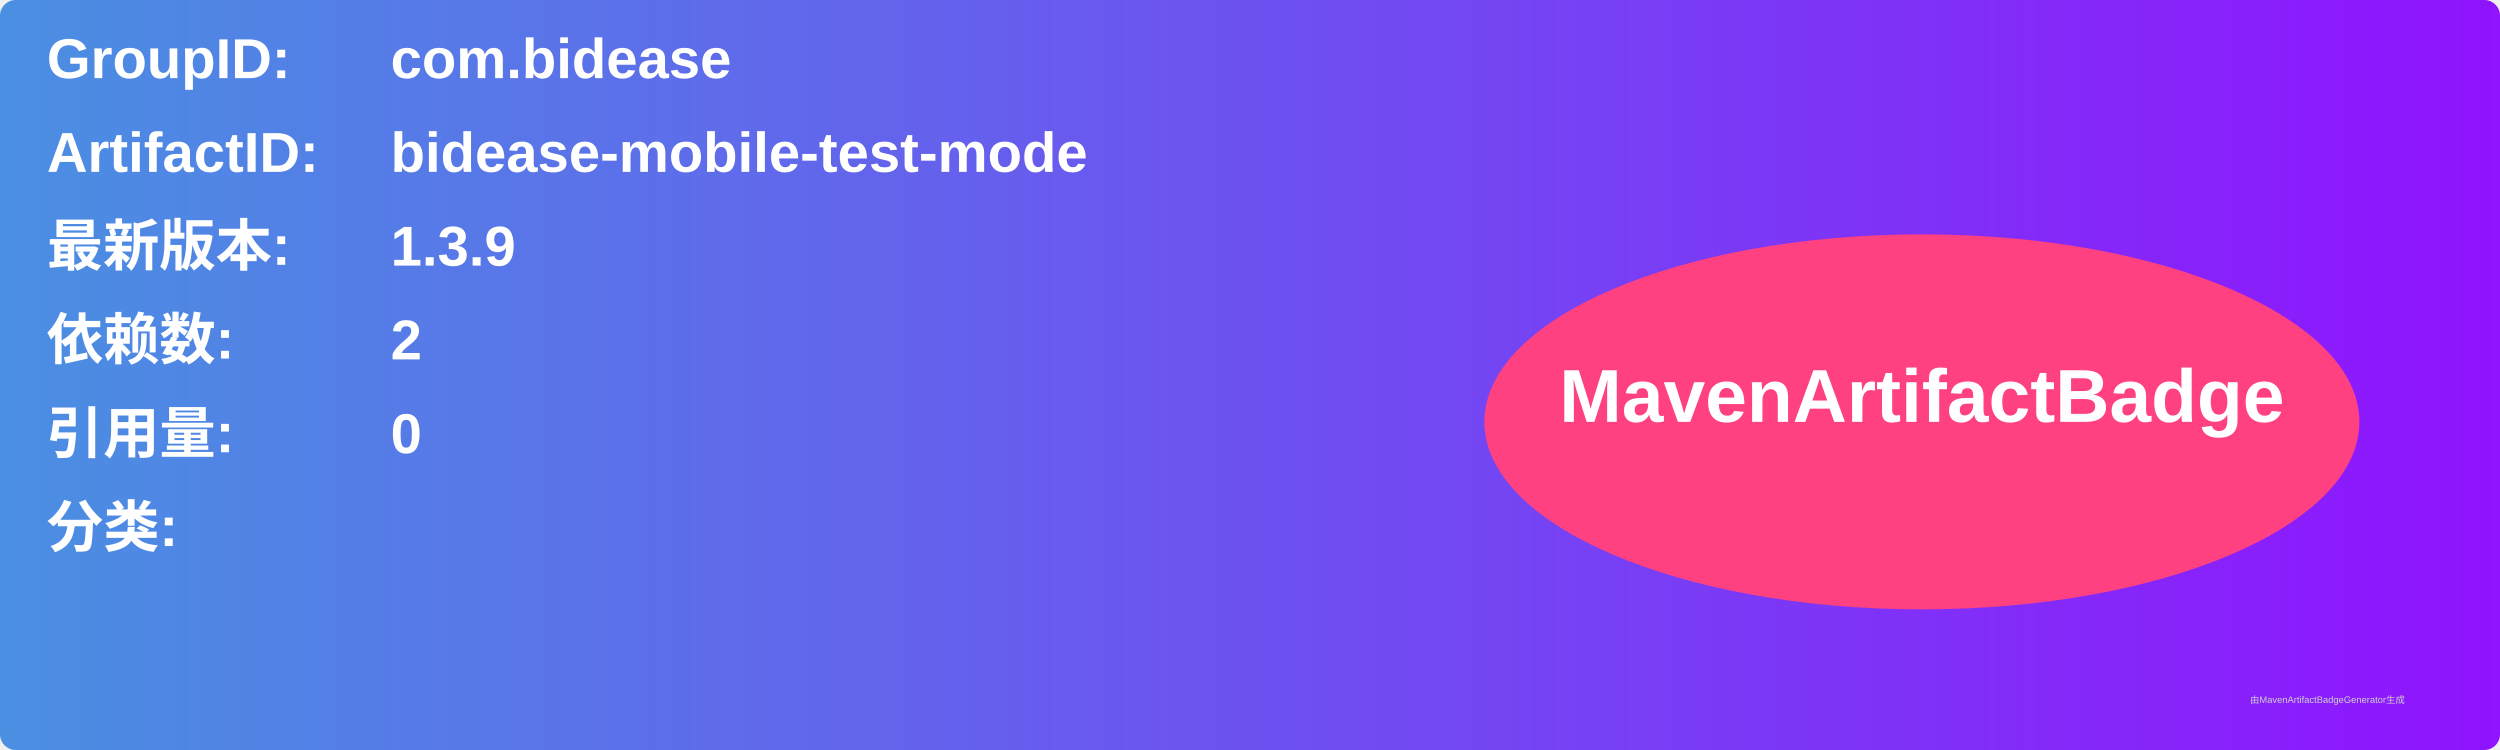
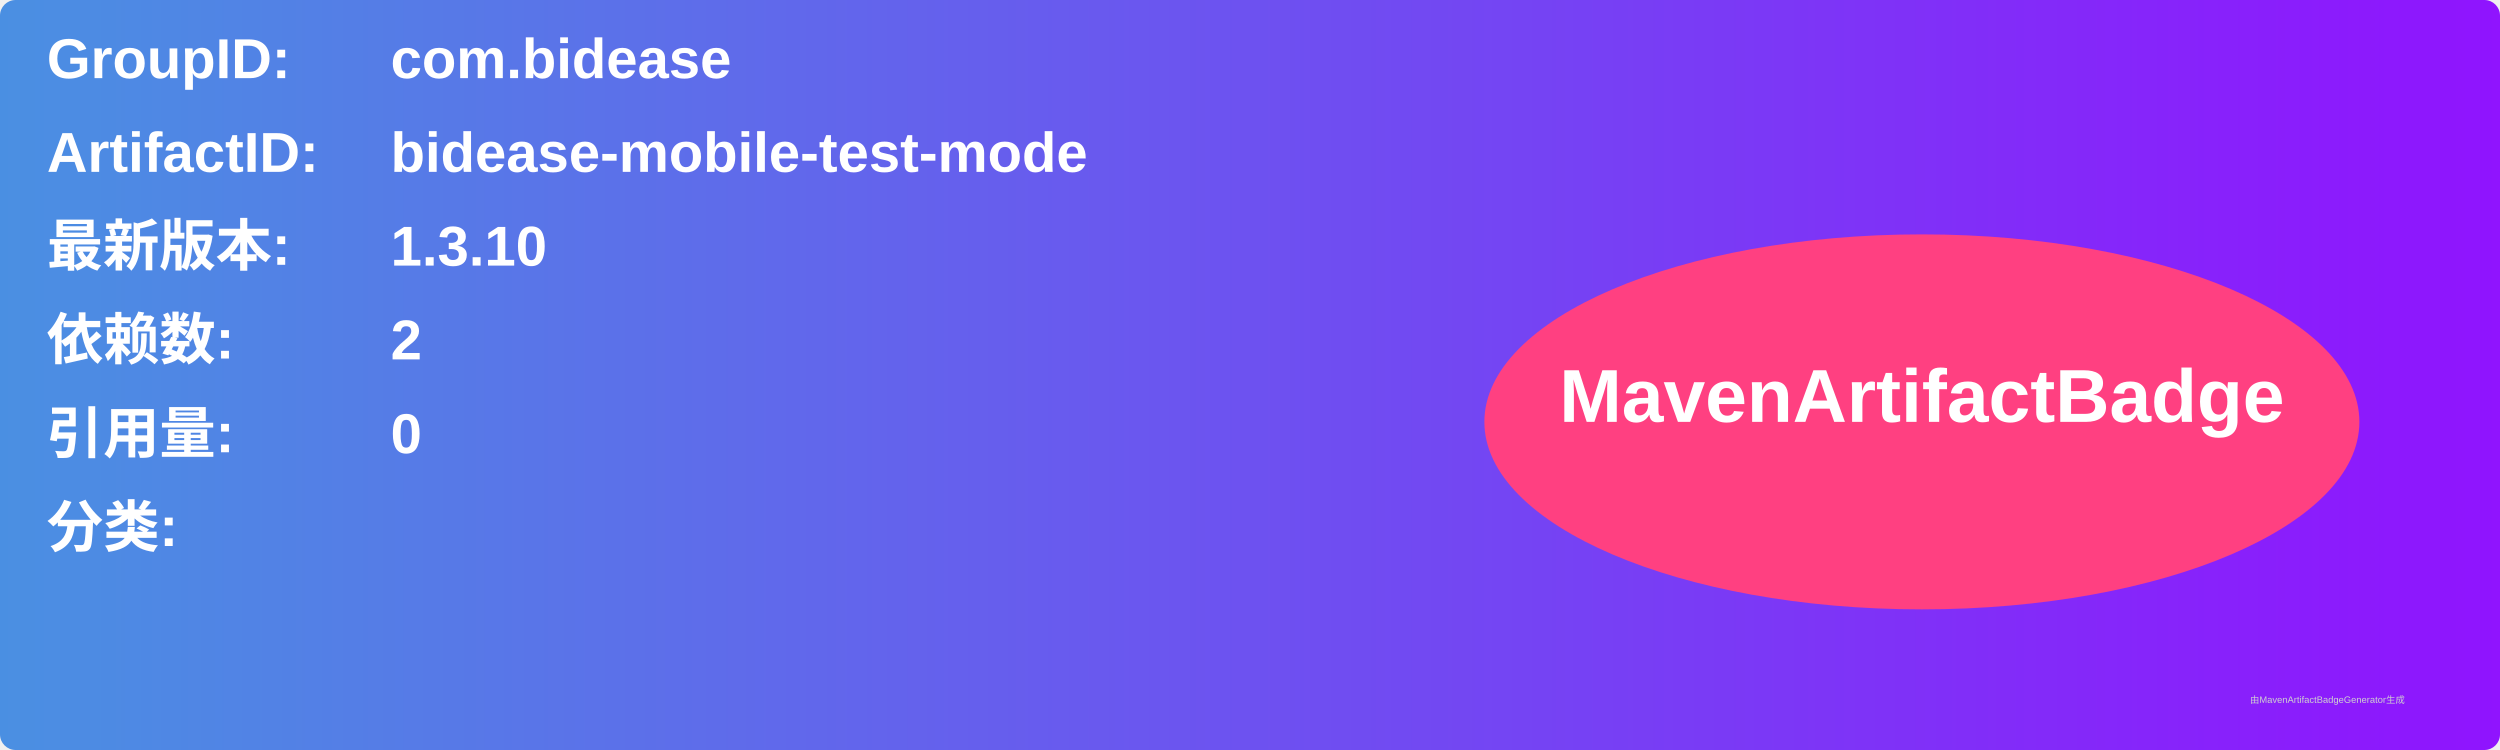
<svg xmlns="http://www.w3.org/2000/svg" width="800" height="240" viewBox="0 0 800 240">
  <linearGradient id="grad" x1="0%" y1="0%" x2="100%" y2="0%">
    <stop offset="0%" stop-color="#4a90e2" />
    <stop offset="100%" stop-color="#9013fe" />
  </linearGradient>
  <rect width="100%" height="100%" rx="5" ry="5" fill="url(#grad)" />
  <g transform="translate(15, 15)">
    <text x="0" y="10" font-family="Arial" font-size="18" fill="white" font-weight="bold" width="260">GroupID:</text>
    <text x="110" y="10" font-family="Arial" font-size="18" fill="white" font-weight="bold" width="460">com.bidease</text>
    <text x="0" y="40" font-family="Arial" font-size="18" fill="white" font-weight="bold" width="260">ArtifactID:</text>
    <text x="110" y="40" font-family="Arial" font-size="18" fill="white" font-weight="bold" width="460">bidease-mobile-test-mode</text>
    <text x="0" y="70" font-family="Arial" font-size="18" fill="white" font-weight="bold">最新版本:</text>
    <text x="110" y="70" font-family="Arial" font-size="18" fill="white" font-weight="bold">
-       <tspan font-weight="bold">1.3.9</tspan>
+       <tspan font-weight="bold">1.3.10</tspan>
    </text>
    <text x="0" y="100" font-family="Arial" font-size="18" fill="white" font-weight="bold">依赖数: </text>
    <text x="110" y="100" font-family="Arial" font-size="18" fill="white">
      <tspan font-weight="bold">2</tspan>
    </text>
    <text x="0" y="130" font-family="Arial" font-size="18" fill="white" font-weight="bold">引用量: </text>
    <text x="110" y="130" font-family="Arial" font-size="18" fill="white">
      <tspan font-weight="bold">0</tspan>
    </text>
    <text x="0" y="160" font-family="Arial" font-size="18" fill="white" font-weight="bold">分类:</text>
    <text x="10" y="190" font-family="Arial" font-size="10" fill="white">
      <tspan font-weight="bold" />
    </text>
    <ellipse cx="600" cy="120" rx="140" ry="60" fill="#ff4081" />
    <text x="600" y="120" text-anchor="middle" font-family="Arial" font-size="24" fill="white" font-weight="bold">MavenArtifactBadge</text>
  </g>
  <text x="720" y="225" font-family="Arial" font-size="3" fill="#d0d0d0">由MavenArtifactBadgeGenerator生成</text>
</svg>
